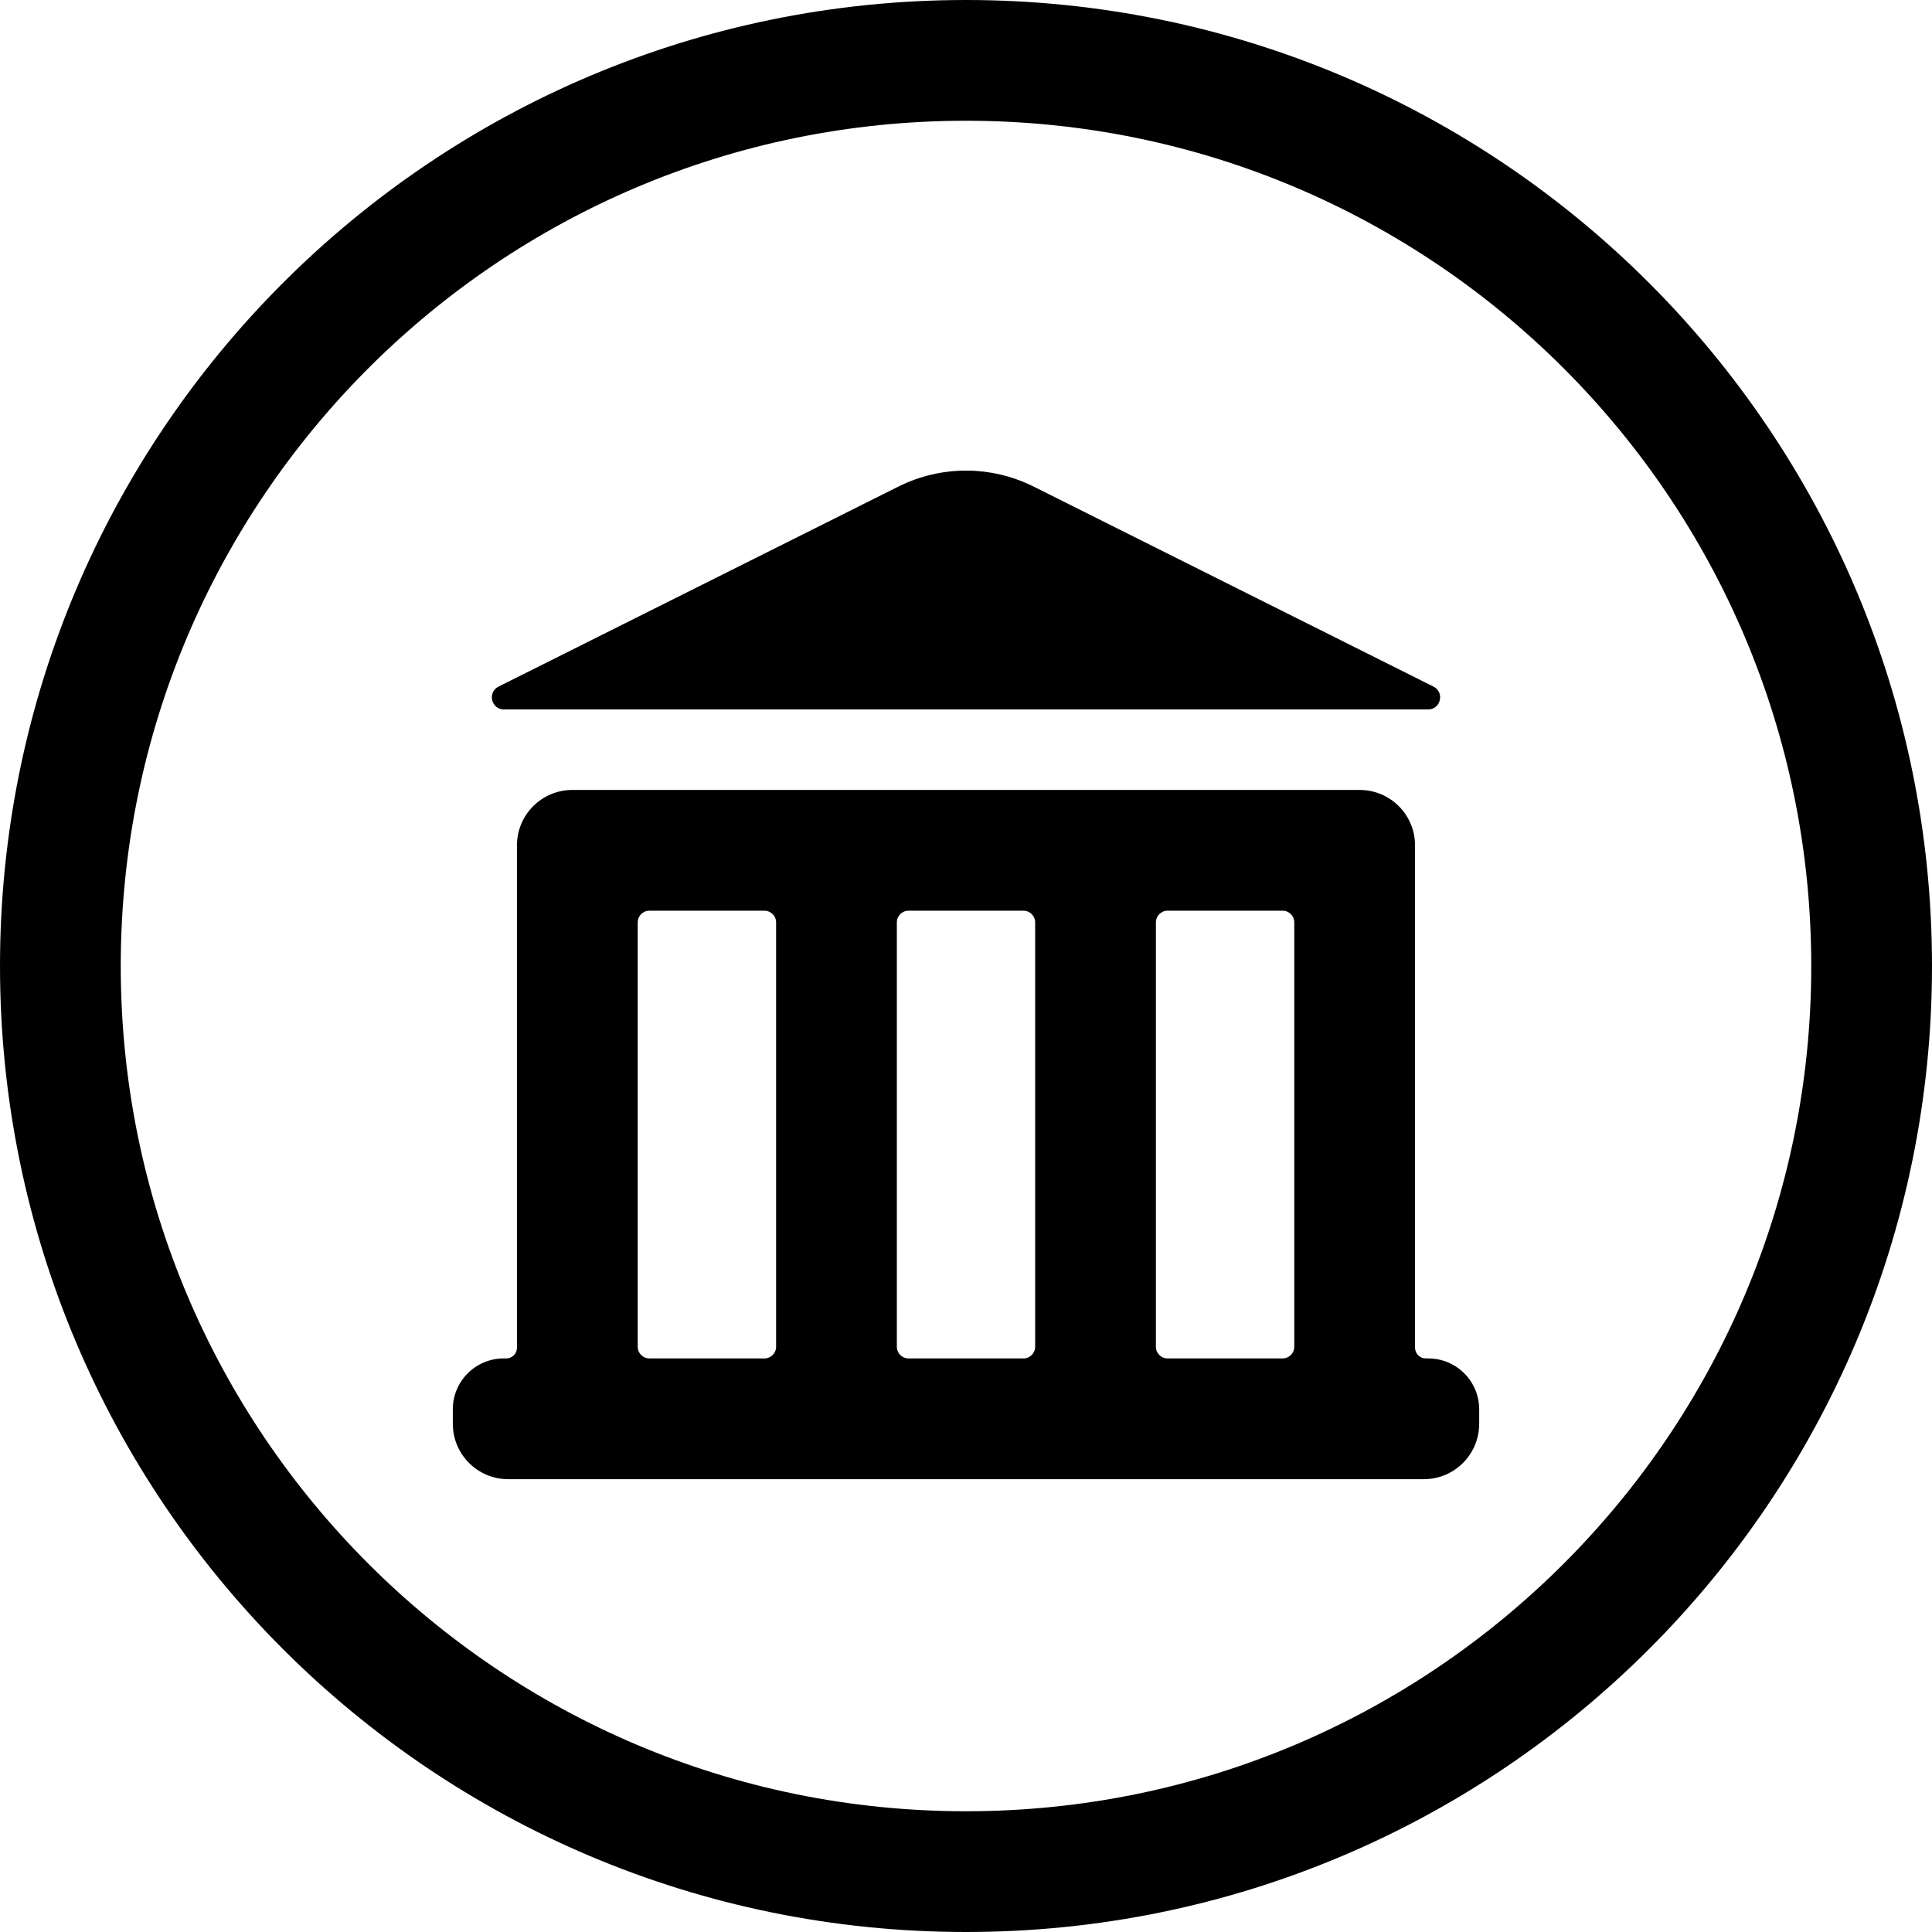
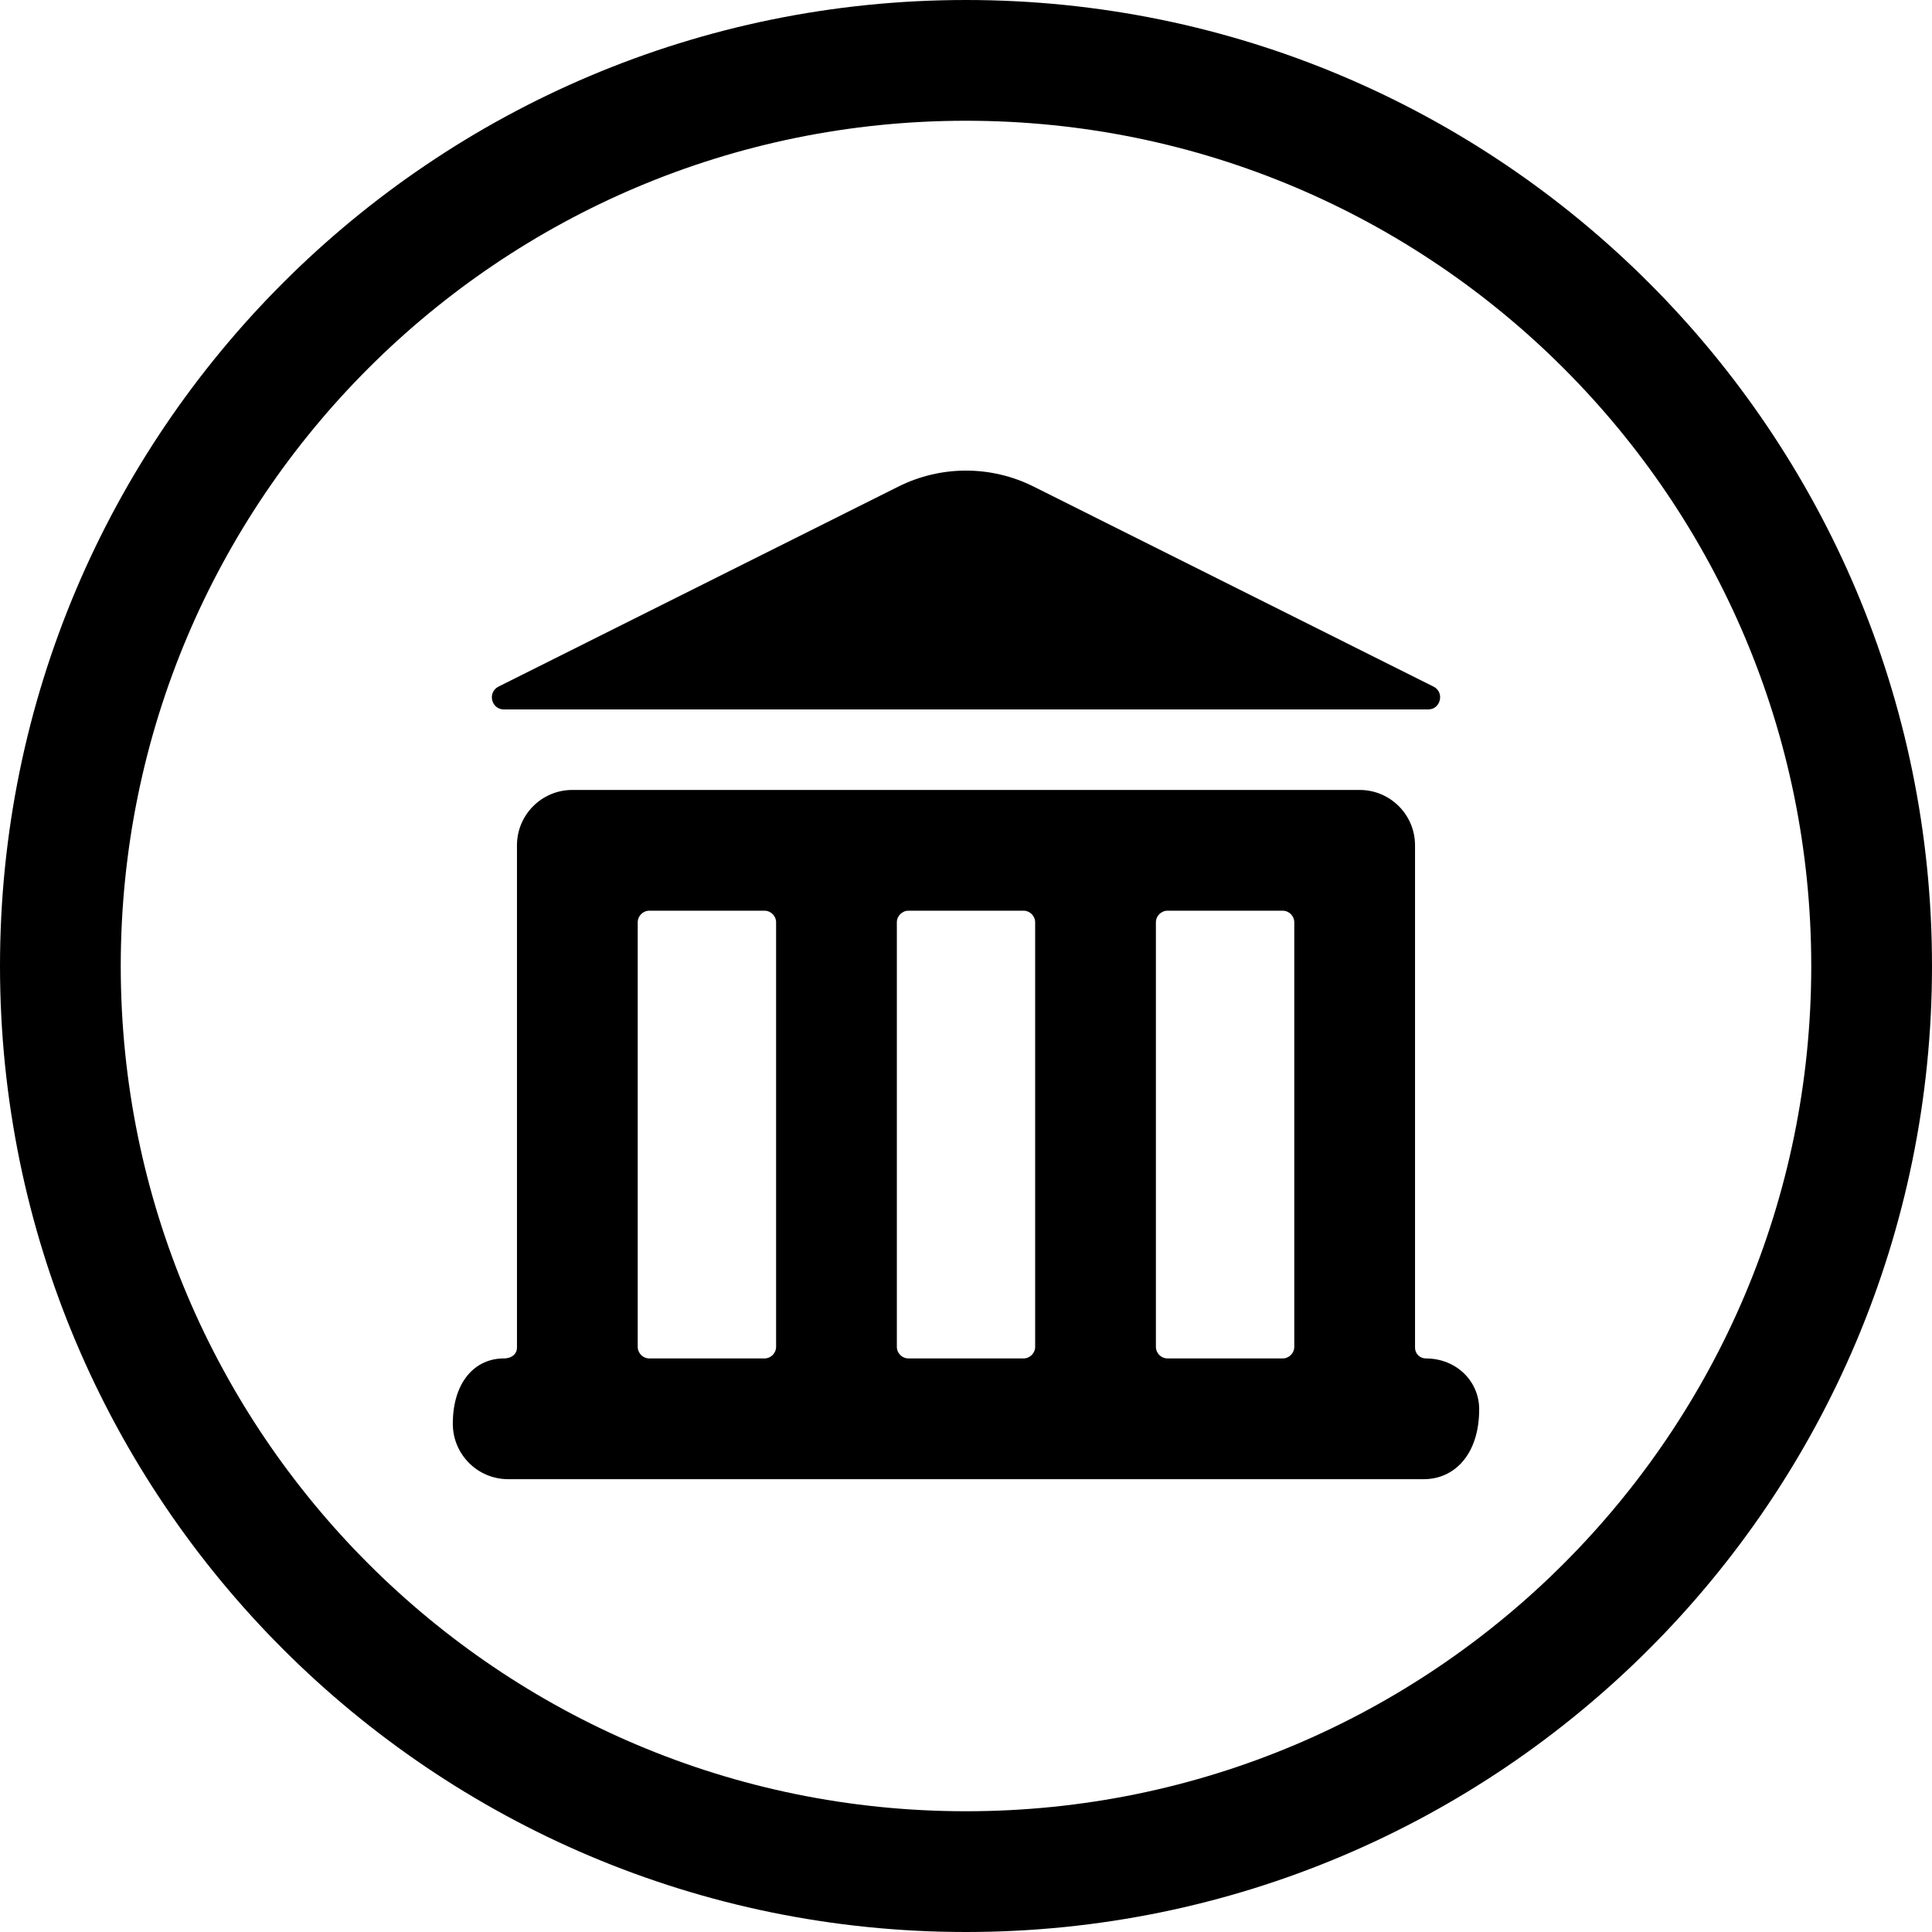
<svg xmlns="http://www.w3.org/2000/svg" width="24" height="24" viewBox="0 0 24 24">
  <circle cx="12" cy="12" r="11.25" fill="none" stroke="currentColor" stroke-width="1.5" />
-   <path fill="currentColor" d="M6.193 8.529L11.161 6.044C11.689 5.78 12.311 5.78 12.839 6.044L17.807 8.529C17.948 8.6 17.898 8.813 17.74 8.813L6.26 8.813C6.102 8.813 6.052 8.6 6.193 8.529ZM7.11 9.813L16.89 9.813C17.27 9.813 17.578 10.121 17.578 10.501L17.578 16.742C17.578 16.815 17.638 16.875 17.711 16.875L17.743 16.875C18.092 16.875 18.375 17.158 18.375 17.507L18.375 17.687C18.375 18.067 18.067 18.375 17.687 18.375L6.313 18.375C5.933 18.375 5.625 18.067 5.625 17.687L5.625 17.507C5.625 17.158 5.908 16.875 6.257 16.875L6.289 16.875C6.362 16.875 6.422 16.815 6.422 16.742L6.422 10.501C6.422 10.121 6.73 9.813 7.11 9.813ZM15.933 11.313L14.504 11.313C14.424 11.313 14.359 11.378 14.359 11.458L14.359 16.73C14.359 16.81 14.424 16.875 14.504 16.875L15.933 16.875C16.013 16.875 16.078 16.81 16.078 16.73L16.078 11.458C16.078 11.378 16.013 11.313 15.933 11.313ZM12.714 11.313L11.286 11.313C11.206 11.313 11.141 11.378 11.141 11.458L11.141 16.73C11.141 16.81 11.206 16.875 11.286 16.875L12.714 16.875C12.794 16.875 12.859 16.81 12.859 16.73L12.859 11.458C12.859 11.378 12.794 11.313 12.714 11.313ZM9.496 11.313L8.067 11.313C7.987 11.313 7.922 11.378 7.922 11.458L7.922 16.73C7.922 16.81 7.987 16.875 8.067 16.875L9.496 16.875C9.576 16.875 9.641 16.81 9.641 16.73L9.641 11.458C9.641 11.378 9.576 11.313 9.496 11.313Z" />
+   <path fill="currentColor" d="M6.193 8.529L11.161 6.044C11.689 5.78 12.311 5.78 12.839 6.044L17.807 8.529C17.948 8.6 17.898 8.813 17.74 8.813L6.26 8.813C6.102 8.813 6.052 8.6 6.193 8.529ZM7.11 9.813L16.89 9.813C17.27 9.813 17.578 10.121 17.578 10.501L17.578 16.742C17.578 16.815 17.638 16.875 17.711 16.875C18.092 16.875 18.375 17.158 18.375 17.507C18.375 18.067 18.067 18.375 17.687 18.375L6.313 18.375C5.933 18.375 5.625 18.067 5.625 17.687C5.625 17.158 5.908 16.875 6.257 16.875C6.362 16.875 6.422 16.815 6.422 16.742L6.422 10.501C6.422 10.121 6.73 9.813 7.11 9.813ZM15.933 11.313L14.504 11.313C14.424 11.313 14.359 11.378 14.359 11.458L14.359 16.73C14.359 16.81 14.424 16.875 14.504 16.875L15.933 16.875C16.013 16.875 16.078 16.81 16.078 16.73L16.078 11.458C16.078 11.378 16.013 11.313 15.933 11.313ZM12.714 11.313L11.286 11.313C11.206 11.313 11.141 11.378 11.141 11.458L11.141 16.73C11.141 16.81 11.206 16.875 11.286 16.875L12.714 16.875C12.794 16.875 12.859 16.81 12.859 16.73L12.859 11.458C12.859 11.378 12.794 11.313 12.714 11.313ZM9.496 11.313L8.067 11.313C7.987 11.313 7.922 11.378 7.922 11.458L7.922 16.73C7.922 16.81 7.987 16.875 8.067 16.875L9.496 16.875C9.576 16.875 9.641 16.81 9.641 16.73L9.641 11.458C9.641 11.378 9.576 11.313 9.496 11.313Z" />
</svg>
